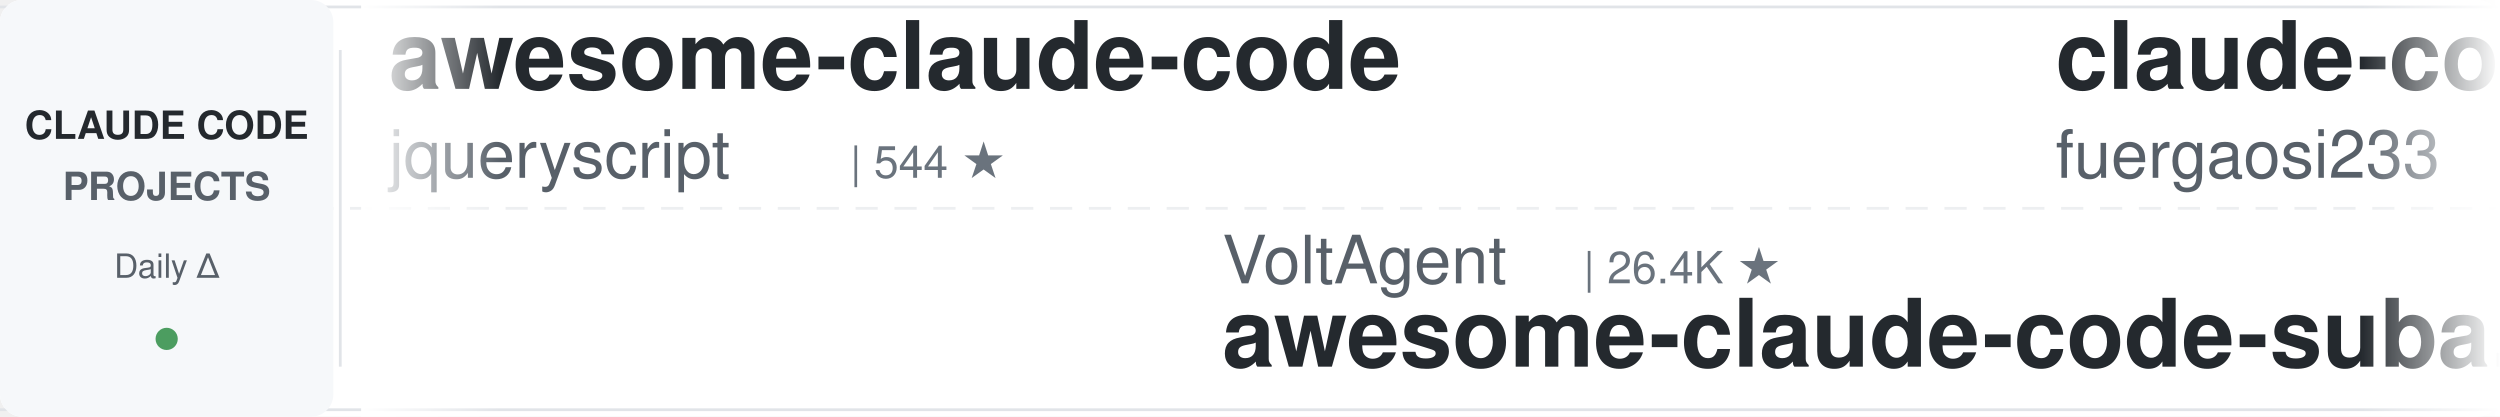
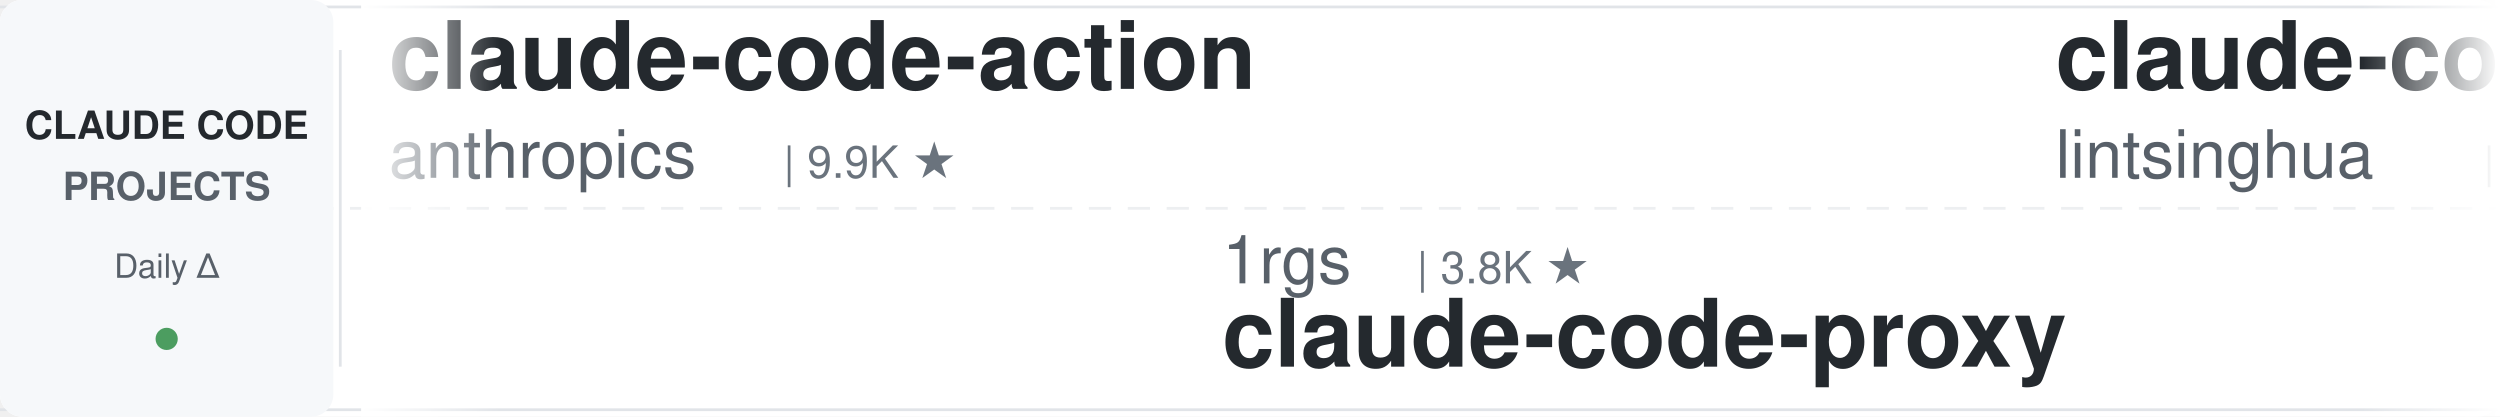
<svg xmlns="http://www.w3.org/2000/svg" width="900" height="150">
  <defs>
    <linearGradient id="leftFade" x1="0%" y1="0%" x2="100%" y2="0%">
      <stop offset="0%" style="stop-color:#ffffff;stop-opacity:1" />
      <stop offset="100%" style="stop-color:#ffffff;stop-opacity:0" />
    </linearGradient>
    <linearGradient id="rightFade" x1="0%" y1="0%" x2="100%" y2="0%">
      <stop offset="0%" style="stop-color:#ffffff;stop-opacity:0" />
      <stop offset="100%" style="stop-color:#ffffff;stop-opacity:1" />
    </linearGradient>
  </defs>
  <rect width="900" height="150" fill="#ffffff" rx="8" />
  <rect x="0" y="2" width="900" height="1" fill="#e1e4e8" />
  <rect x="0" y="147" width="900" height="1" fill="#e1e4e8" />
  <line x1="0" y1="75" x2="900" y2="75" stroke="#e1e4e8" stroke-width="1" stroke-dasharray="8 6" opacity="0.6" />
  <rect x="0" y="0" width="120" height="150" fill="#f6f8fa" rx="8" />
  <text x="60" y="50" font-family="-apple-system, BlinkMacSystemFont, 'Segoe UI', Helvetica, Arial, sans-serif" font-size="14" font-weight="600" fill="#24292e" text-anchor="middle">CLAUDE CODE</text>
  <text x="60" y="72" font-family="-apple-system, BlinkMacSystemFont, 'Segoe UI', Helvetica, Arial, sans-serif" font-size="14" font-weight="600" fill="#586069" text-anchor="middle">PROJECTS</text>
  <text x="60" y="100" font-family="-apple-system, BlinkMacSystemFont, 'Segoe UI', Helvetica, Arial, sans-serif" font-size="12" font-weight="500" fill="#586069" text-anchor="middle">Daily Δ</text>
  <circle cx="60" cy="122" r="4" fill="#22863a" opacity="0.8" />
  <rect x="122" y="18" width="1" height="114" fill="#e1e4e8" />
  <clipPath id="tickerClip">
    <rect x="130" y="0" width="770" height="150" />
  </clipPath>
  <g clip-path="url(#tickerClip)">
    <g id="tickerItems">
      <animateTransform attributeName="transform" attributeType="XML" type="translate" from="0 0" to="-3000 0" dur="54s" repeatCount="indefinite" />
      <g transform="translate(0, 0)">
-         <text x="140" y="32" font-family="-apple-system, BlinkMacSystemFont, 'Segoe UI', Helvetica, Arial, sans-serif" font-size="34" font-weight="600" fill="#24292e">awesome-claude-code</text>
-         <text x="140" y="64" font-family="-apple-system, BlinkMacSystemFont, 'Segoe UI', Helvetica, Arial, sans-serif" font-size="24" font-weight="400" fill="#586069">jqueryscript</text>
-         <text x="306" y="64" font-family="-apple-system, BlinkMacSystemFont, 'Segoe UI', Helvetica, Arial, sans-serif" font-size="16" font-weight="500" fill="#6a737d">| 544 ★</text>
+         <text x="140" y="32" font-family="-apple-system, BlinkMacSystemFont, 'Segoe UI', Helvetica, Arial, sans-serif" font-size="34" font-weight="600" fill="#24292e">claude-code-action</text>
+         <text x="140" y="64" font-family="-apple-system, BlinkMacSystemFont, 'Segoe UI', Helvetica, Arial, sans-serif" font-size="24" font-weight="400" fill="#586069">anthropics</text>
+         <text x="282" y="64" font-family="-apple-system, BlinkMacSystemFont, 'Segoe UI', Helvetica, Arial, sans-serif" font-size="16" font-weight="500" fill="#6a737d">| 9.9K ★</text>
      </g>
      <g transform="translate(300, 0)">
-         <text x="140" y="102" font-family="-apple-system, BlinkMacSystemFont, 'Segoe UI', Helvetica, Arial, sans-serif" font-size="24" font-weight="400" fill="#586069">VoltAgent</text>
-         <text x="270" y="102" font-family="-apple-system, BlinkMacSystemFont, 'Segoe UI', Helvetica, Arial, sans-serif" font-size="16" font-weight="500" fill="#6a737d">| 26.4K ★</text>
-         <text x="140" y="132" font-family="-apple-system, BlinkMacSystemFont, 'Segoe UI', Helvetica, Arial, sans-serif" font-size="34" font-weight="600" fill="#24292e">awesome-claude-code-suba...</text>
+         <text x="140" y="102" font-family="-apple-system, BlinkMacSystemFont, 'Segoe UI', Helvetica, Arial, sans-serif" font-size="24" font-weight="400" fill="#586069">1rgs</text>
+         <text x="210" y="102" font-family="-apple-system, BlinkMacSystemFont, 'Segoe UI', Helvetica, Arial, sans-serif" font-size="16" font-weight="500" fill="#6a737d">| 3.8K ★</text>
+         <text x="140" y="132" font-family="-apple-system, BlinkMacSystemFont, 'Segoe UI', Helvetica, Arial, sans-serif" font-size="34" font-weight="600" fill="#24292e">claude-code-proxy</text>
      </g>
      <g transform="translate(600, 0)">
-         <text x="140" y="32" font-family="-apple-system, BlinkMacSystemFont, 'Segoe UI', Helvetica, Arial, sans-serif" font-size="34" font-weight="600" fill="#24292e">claude-code-proxy</text>
-         <text x="140" y="64" font-family="-apple-system, BlinkMacSystemFont, 'Segoe UI', Helvetica, Arial, sans-serif" font-size="24" font-weight="400" fill="#586069">fuergaosi233</text>
-         <text x="306" y="64" font-family="-apple-system, BlinkMacSystemFont, 'Segoe UI', Helvetica, Arial, sans-serif" font-size="16" font-weight="500" fill="#6a737d">| 2.8K ★</text>
+         <text x="140" y="32" font-family="-apple-system, BlinkMacSystemFont, 'Segoe UI', Helvetica, Arial, sans-serif" font-size="34" font-weight="600" fill="#24292e">claude-code-book</text>
+         <text x="140" y="64" font-family="-apple-system, BlinkMacSystemFont, 'Segoe UI', Helvetica, Arial, sans-serif" font-size="24" font-weight="400" fill="#586069">lintsinghua</text>
+         <text x="294" y="64" font-family="-apple-system, BlinkMacSystemFont, 'Segoe UI', Helvetica, Arial, sans-serif" font-size="16" font-weight="500" fill="#6a737d">| 4.4K ★</text>
      </g>
      <g transform="translate(900, 0)">
-         <text x="140" y="102" font-family="-apple-system, BlinkMacSystemFont, 'Segoe UI', Helvetica, Arial, sans-serif" font-size="24" font-weight="400" fill="#586069">feiskyer</text>
-         <text x="258" y="102" font-family="-apple-system, BlinkMacSystemFont, 'Segoe UI', Helvetica, Arial, sans-serif" font-size="16" font-weight="500" fill="#6a737d">| 1.7K ★</text>
-         <text x="140" y="132" font-family="-apple-system, BlinkMacSystemFont, 'Segoe UI', Helvetica, Arial, sans-serif" font-size="34" font-weight="600" fill="#24292e">claude-code-settings</text>
+         <text x="140" y="102" font-family="-apple-system, BlinkMacSystemFont, 'Segoe UI', Helvetica, Arial, sans-serif" font-size="24" font-weight="400" fill="#586069">andrew-kramer-inno</text>
+         <text x="378" y="102" font-family="-apple-system, BlinkMacSystemFont, 'Segoe UI', Helvetica, Arial, sans-serif" font-size="16" font-weight="500" fill="#6a737d">| 596 ★</text>
+         <text x="140" y="132" font-family="-apple-system, BlinkMacSystemFont, 'Segoe UI', Helvetica, Arial, sans-serif" font-size="34" font-weight="600" fill="#24292e">claude-code-source-build</text>
      </g>
      <g transform="translate(1200, 0)">
-         <text x="140" y="32" font-family="-apple-system, BlinkMacSystemFont, 'Segoe UI', Helvetica, Arial, sans-serif" font-size="34" font-weight="600" fill="#24292e">ClaudeCodeAgents</text>
-         <text x="140" y="64" font-family="-apple-system, BlinkMacSystemFont, 'Segoe UI', Helvetica, Arial, sans-serif" font-size="24" font-weight="400" fill="#586069">darcyegb</text>
-         <text x="258" y="64" font-family="-apple-system, BlinkMacSystemFont, 'Segoe UI', Helvetica, Arial, sans-serif" font-size="16" font-weight="500" fill="#6a737d">| 779 ★</text>
+         <text x="140" y="32" font-family="-apple-system, BlinkMacSystemFont, 'Segoe UI', Helvetica, Arial, sans-serif" font-size="34" font-weight="600" fill="#24292e">free-claude-code</text>
+         <text x="140" y="64" font-family="-apple-system, BlinkMacSystemFont, 'Segoe UI', Helvetica, Arial, sans-serif" font-size="24" font-weight="400" fill="#586069">Alishahryar1</text>
+         <text x="306" y="64" font-family="-apple-system, BlinkMacSystemFont, 'Segoe UI', Helvetica, Arial, sans-serif" font-size="16" font-weight="500" fill="#6a737d">| 67.3K ★</text>
      </g>
      <g transform="translate(1500, 0)">
-         <text x="140" y="102" font-family="-apple-system, BlinkMacSystemFont, 'Segoe UI', Helvetica, Arial, sans-serif" font-size="24" font-weight="400" fill="#586069">disler</text>
-         <text x="234" y="102" font-family="-apple-system, BlinkMacSystemFont, 'Segoe UI', Helvetica, Arial, sans-serif" font-size="16" font-weight="500" fill="#6a737d">| 1.7K ★</text>
-         <text x="140" y="132" font-family="-apple-system, BlinkMacSystemFont, 'Segoe UI', Helvetica, Arial, sans-serif" font-size="34" font-weight="600" fill="#24292e">pi-vs-claude-code</text>
+         <text x="140" y="102" font-family="-apple-system, BlinkMacSystemFont, 'Segoe UI', Helvetica, Arial, sans-serif" font-size="24" font-weight="400" fill="#586069">Maciek-roboblog</text>
+         <text x="342" y="102" font-family="-apple-system, BlinkMacSystemFont, 'Segoe UI', Helvetica, Arial, sans-serif" font-size="16" font-weight="500" fill="#6a737d">| 8.8K ★</text>
+         <text x="140" y="132" font-family="-apple-system, BlinkMacSystemFont, 'Segoe UI', Helvetica, Arial, sans-serif" font-size="34" font-weight="600" fill="#24292e">Claude-Code-Usage-Monito...</text>
      </g>
      <g transform="translate(1800, 0)">
-         <text x="140" y="32" font-family="-apple-system, BlinkMacSystemFont, 'Segoe UI', Helvetica, Arial, sans-serif" font-size="34" font-weight="600" fill="#24292e">claude-code-workflows</text>
-         <text x="140" y="64" font-family="-apple-system, BlinkMacSystemFont, 'Segoe UI', Helvetica, Arial, sans-serif" font-size="24" font-weight="400" fill="#586069">OneRedOak</text>
-         <text x="270" y="64" font-family="-apple-system, BlinkMacSystemFont, 'Segoe UI', Helvetica, Arial, sans-serif" font-size="16" font-weight="500" fill="#6a737d">| 3.9K ★</text>
+         <text x="140" y="32" font-family="-apple-system, BlinkMacSystemFont, 'Segoe UI', Helvetica, Arial, sans-serif" font-size="34" font-weight="600" fill="#24292e">Dive-into-Claude-Code</text>
+         <text x="140" y="64" font-family="-apple-system, BlinkMacSystemFont, 'Segoe UI', Helvetica, Arial, sans-serif" font-size="24" font-weight="400" fill="#586069">VILA-Lab</text>
+         <text x="258" y="64" font-family="-apple-system, BlinkMacSystemFont, 'Segoe UI', Helvetica, Arial, sans-serif" font-size="16" font-weight="500" fill="#6a737d">| 2.2K ★</text>
      </g>
      <g transform="translate(2100, 0)">
-         <text x="140" y="102" font-family="-apple-system, BlinkMacSystemFont, 'Segoe UI', Helvetica, Arial, sans-serif" font-size="24" font-weight="400" fill="#586069">wesammustafa</text>
-         <text x="306" y="102" font-family="-apple-system, BlinkMacSystemFont, 'Segoe UI', Helvetica, Arial, sans-serif" font-size="16" font-weight="500" fill="#6a737d">| 3.6K ★</text>
-         <text x="140" y="132" font-family="-apple-system, BlinkMacSystemFont, 'Segoe UI', Helvetica, Arial, sans-serif" font-size="34" font-weight="600" fill="#24292e">Claude-Code-Quest</text>
+         <text x="140" y="102" font-family="-apple-system, BlinkMacSystemFont, 'Segoe UI', Helvetica, Arial, sans-serif" font-size="24" font-weight="400" fill="#586069">OneRedOak</text>
+         <text x="270" y="102" font-family="-apple-system, BlinkMacSystemFont, 'Segoe UI', Helvetica, Arial, sans-serif" font-size="16" font-weight="500" fill="#6a737d">| 3.9K ★</text>
+         <text x="140" y="132" font-family="-apple-system, BlinkMacSystemFont, 'Segoe UI', Helvetica, Arial, sans-serif" font-size="34" font-weight="600" fill="#24292e">claude-code-workflows</text>
      </g>
      <g transform="translate(2400, 0)">
-         <text x="140" y="32" font-family="-apple-system, BlinkMacSystemFont, 'Segoe UI', Helvetica, Arial, sans-serif" font-size="34" font-weight="600" fill="#24292e">claude-code-proxy</text>
-         <text x="140" y="64" font-family="-apple-system, BlinkMacSystemFont, 'Segoe UI', Helvetica, Arial, sans-serif" font-size="24" font-weight="400" fill="#586069">1rgs</text>
-         <text x="210" y="64" font-family="-apple-system, BlinkMacSystemFont, 'Segoe UI', Helvetica, Arial, sans-serif" font-size="16" font-weight="500" fill="#6a737d">| 3.8K ★</text>
+         <text x="140" y="32" font-family="-apple-system, BlinkMacSystemFont, 'Segoe UI', Helvetica, Arial, sans-serif" font-size="34" font-weight="600" fill="#24292e">Open-ClaudeCode</text>
+         <text x="140" y="64" font-family="-apple-system, BlinkMacSystemFont, 'Segoe UI', Helvetica, Arial, sans-serif" font-size="24" font-weight="400" fill="#586069">LING71671</text>
+         <text x="270" y="64" font-family="-apple-system, BlinkMacSystemFont, 'Segoe UI', Helvetica, Arial, sans-serif" font-size="16" font-weight="500" fill="#6a737d">| 980 ★</text>
      </g>
      <g transform="translate(2700, 0)">
-         <text x="140" y="102" font-family="-apple-system, BlinkMacSystemFont, 'Segoe UI', Helvetica, Arial, sans-serif" font-size="24" font-weight="400" fill="#586069">jhlee0409</text>
-         <text x="270" y="102" font-family="-apple-system, BlinkMacSystemFont, 'Segoe UI', Helvetica, Arial, sans-serif" font-size="16" font-weight="500" fill="#6a737d">| 2.3K ★</text>
-         <text x="140" y="132" font-family="-apple-system, BlinkMacSystemFont, 'Segoe UI', Helvetica, Arial, sans-serif" font-size="34" font-weight="600" fill="#24292e">claude-code-history-view...</text>
+         <text x="140" y="102" font-family="-apple-system, BlinkMacSystemFont, 'Segoe UI', Helvetica, Arial, sans-serif" font-size="24" font-weight="400" fill="#586069">ccplugins</text>
+         <text x="270" y="102" font-family="-apple-system, BlinkMacSystemFont, 'Segoe UI', Helvetica, Arial, sans-serif" font-size="16" font-weight="500" fill="#6a737d">| 999 ★</text>
+         <text x="140" y="132" font-family="-apple-system, BlinkMacSystemFont, 'Segoe UI', Helvetica, Arial, sans-serif" font-size="34" font-weight="600" fill="#24292e">awesome-claude-code-plug...</text>
      </g>
      <g transform="translate(3000, 0)">
-         <text x="140" y="32" font-family="-apple-system, BlinkMacSystemFont, 'Segoe UI', Helvetica, Arial, sans-serif" font-size="34" font-weight="600" fill="#24292e">awesome-claude-code</text>
-         <text x="140" y="64" font-family="-apple-system, BlinkMacSystemFont, 'Segoe UI', Helvetica, Arial, sans-serif" font-size="24" font-weight="400" fill="#586069">jqueryscript</text>
-         <text x="306" y="64" font-family="-apple-system, BlinkMacSystemFont, 'Segoe UI', Helvetica, Arial, sans-serif" font-size="16" font-weight="500" fill="#6a737d">| 544 ★</text>
+         <text x="140" y="32" font-family="-apple-system, BlinkMacSystemFont, 'Segoe UI', Helvetica, Arial, sans-serif" font-size="34" font-weight="600" fill="#24292e">claude-code-action</text>
+         <text x="140" y="64" font-family="-apple-system, BlinkMacSystemFont, 'Segoe UI', Helvetica, Arial, sans-serif" font-size="24" font-weight="400" fill="#586069">anthropics</text>
+         <text x="282" y="64" font-family="-apple-system, BlinkMacSystemFont, 'Segoe UI', Helvetica, Arial, sans-serif" font-size="16" font-weight="500" fill="#6a737d">| 9.9K ★</text>
      </g>
      <g transform="translate(3300, 0)">
-         <text x="140" y="102" font-family="-apple-system, BlinkMacSystemFont, 'Segoe UI', Helvetica, Arial, sans-serif" font-size="24" font-weight="400" fill="#586069">VoltAgent</text>
-         <text x="270" y="102" font-family="-apple-system, BlinkMacSystemFont, 'Segoe UI', Helvetica, Arial, sans-serif" font-size="16" font-weight="500" fill="#6a737d">| 26.4K ★</text>
-         <text x="140" y="132" font-family="-apple-system, BlinkMacSystemFont, 'Segoe UI', Helvetica, Arial, sans-serif" font-size="34" font-weight="600" fill="#24292e">awesome-claude-code-suba...</text>
+         <text x="140" y="102" font-family="-apple-system, BlinkMacSystemFont, 'Segoe UI', Helvetica, Arial, sans-serif" font-size="24" font-weight="400" fill="#586069">1rgs</text>
+         <text x="210" y="102" font-family="-apple-system, BlinkMacSystemFont, 'Segoe UI', Helvetica, Arial, sans-serif" font-size="16" font-weight="500" fill="#6a737d">| 3.8K ★</text>
+         <text x="140" y="132" font-family="-apple-system, BlinkMacSystemFont, 'Segoe UI', Helvetica, Arial, sans-serif" font-size="34" font-weight="600" fill="#24292e">claude-code-proxy</text>
      </g>
      <g transform="translate(3600, 0)">
-         <text x="140" y="32" font-family="-apple-system, BlinkMacSystemFont, 'Segoe UI', Helvetica, Arial, sans-serif" font-size="34" font-weight="600" fill="#24292e">claude-code-proxy</text>
-         <text x="140" y="64" font-family="-apple-system, BlinkMacSystemFont, 'Segoe UI', Helvetica, Arial, sans-serif" font-size="24" font-weight="400" fill="#586069">fuergaosi233</text>
-         <text x="306" y="64" font-family="-apple-system, BlinkMacSystemFont, 'Segoe UI', Helvetica, Arial, sans-serif" font-size="16" font-weight="500" fill="#6a737d">| 2.8K ★</text>
+         <text x="140" y="32" font-family="-apple-system, BlinkMacSystemFont, 'Segoe UI', Helvetica, Arial, sans-serif" font-size="34" font-weight="600" fill="#24292e">claude-code-book</text>
+         <text x="140" y="64" font-family="-apple-system, BlinkMacSystemFont, 'Segoe UI', Helvetica, Arial, sans-serif" font-size="24" font-weight="400" fill="#586069">lintsinghua</text>
+         <text x="294" y="64" font-family="-apple-system, BlinkMacSystemFont, 'Segoe UI', Helvetica, Arial, sans-serif" font-size="16" font-weight="500" fill="#6a737d">| 4.4K ★</text>
      </g>
      <g transform="translate(3900, 0)">
-         <text x="140" y="102" font-family="-apple-system, BlinkMacSystemFont, 'Segoe UI', Helvetica, Arial, sans-serif" font-size="24" font-weight="400" fill="#586069">feiskyer</text>
-         <text x="258" y="102" font-family="-apple-system, BlinkMacSystemFont, 'Segoe UI', Helvetica, Arial, sans-serif" font-size="16" font-weight="500" fill="#6a737d">| 1.7K ★</text>
-         <text x="140" y="132" font-family="-apple-system, BlinkMacSystemFont, 'Segoe UI', Helvetica, Arial, sans-serif" font-size="34" font-weight="600" fill="#24292e">claude-code-settings</text>
+         <text x="140" y="102" font-family="-apple-system, BlinkMacSystemFont, 'Segoe UI', Helvetica, Arial, sans-serif" font-size="24" font-weight="400" fill="#586069">andrew-kramer-inno</text>
+         <text x="378" y="102" font-family="-apple-system, BlinkMacSystemFont, 'Segoe UI', Helvetica, Arial, sans-serif" font-size="16" font-weight="500" fill="#6a737d">| 596 ★</text>
+         <text x="140" y="132" font-family="-apple-system, BlinkMacSystemFont, 'Segoe UI', Helvetica, Arial, sans-serif" font-size="34" font-weight="600" fill="#24292e">claude-code-source-build</text>
      </g>
    </g>
  </g>
  <rect x="130" y="0" width="50" height="150" fill="url(#leftFade)" />
  <rect x="850" y="0" width="50" height="150" fill="url(#rightFade)" />
</svg>
